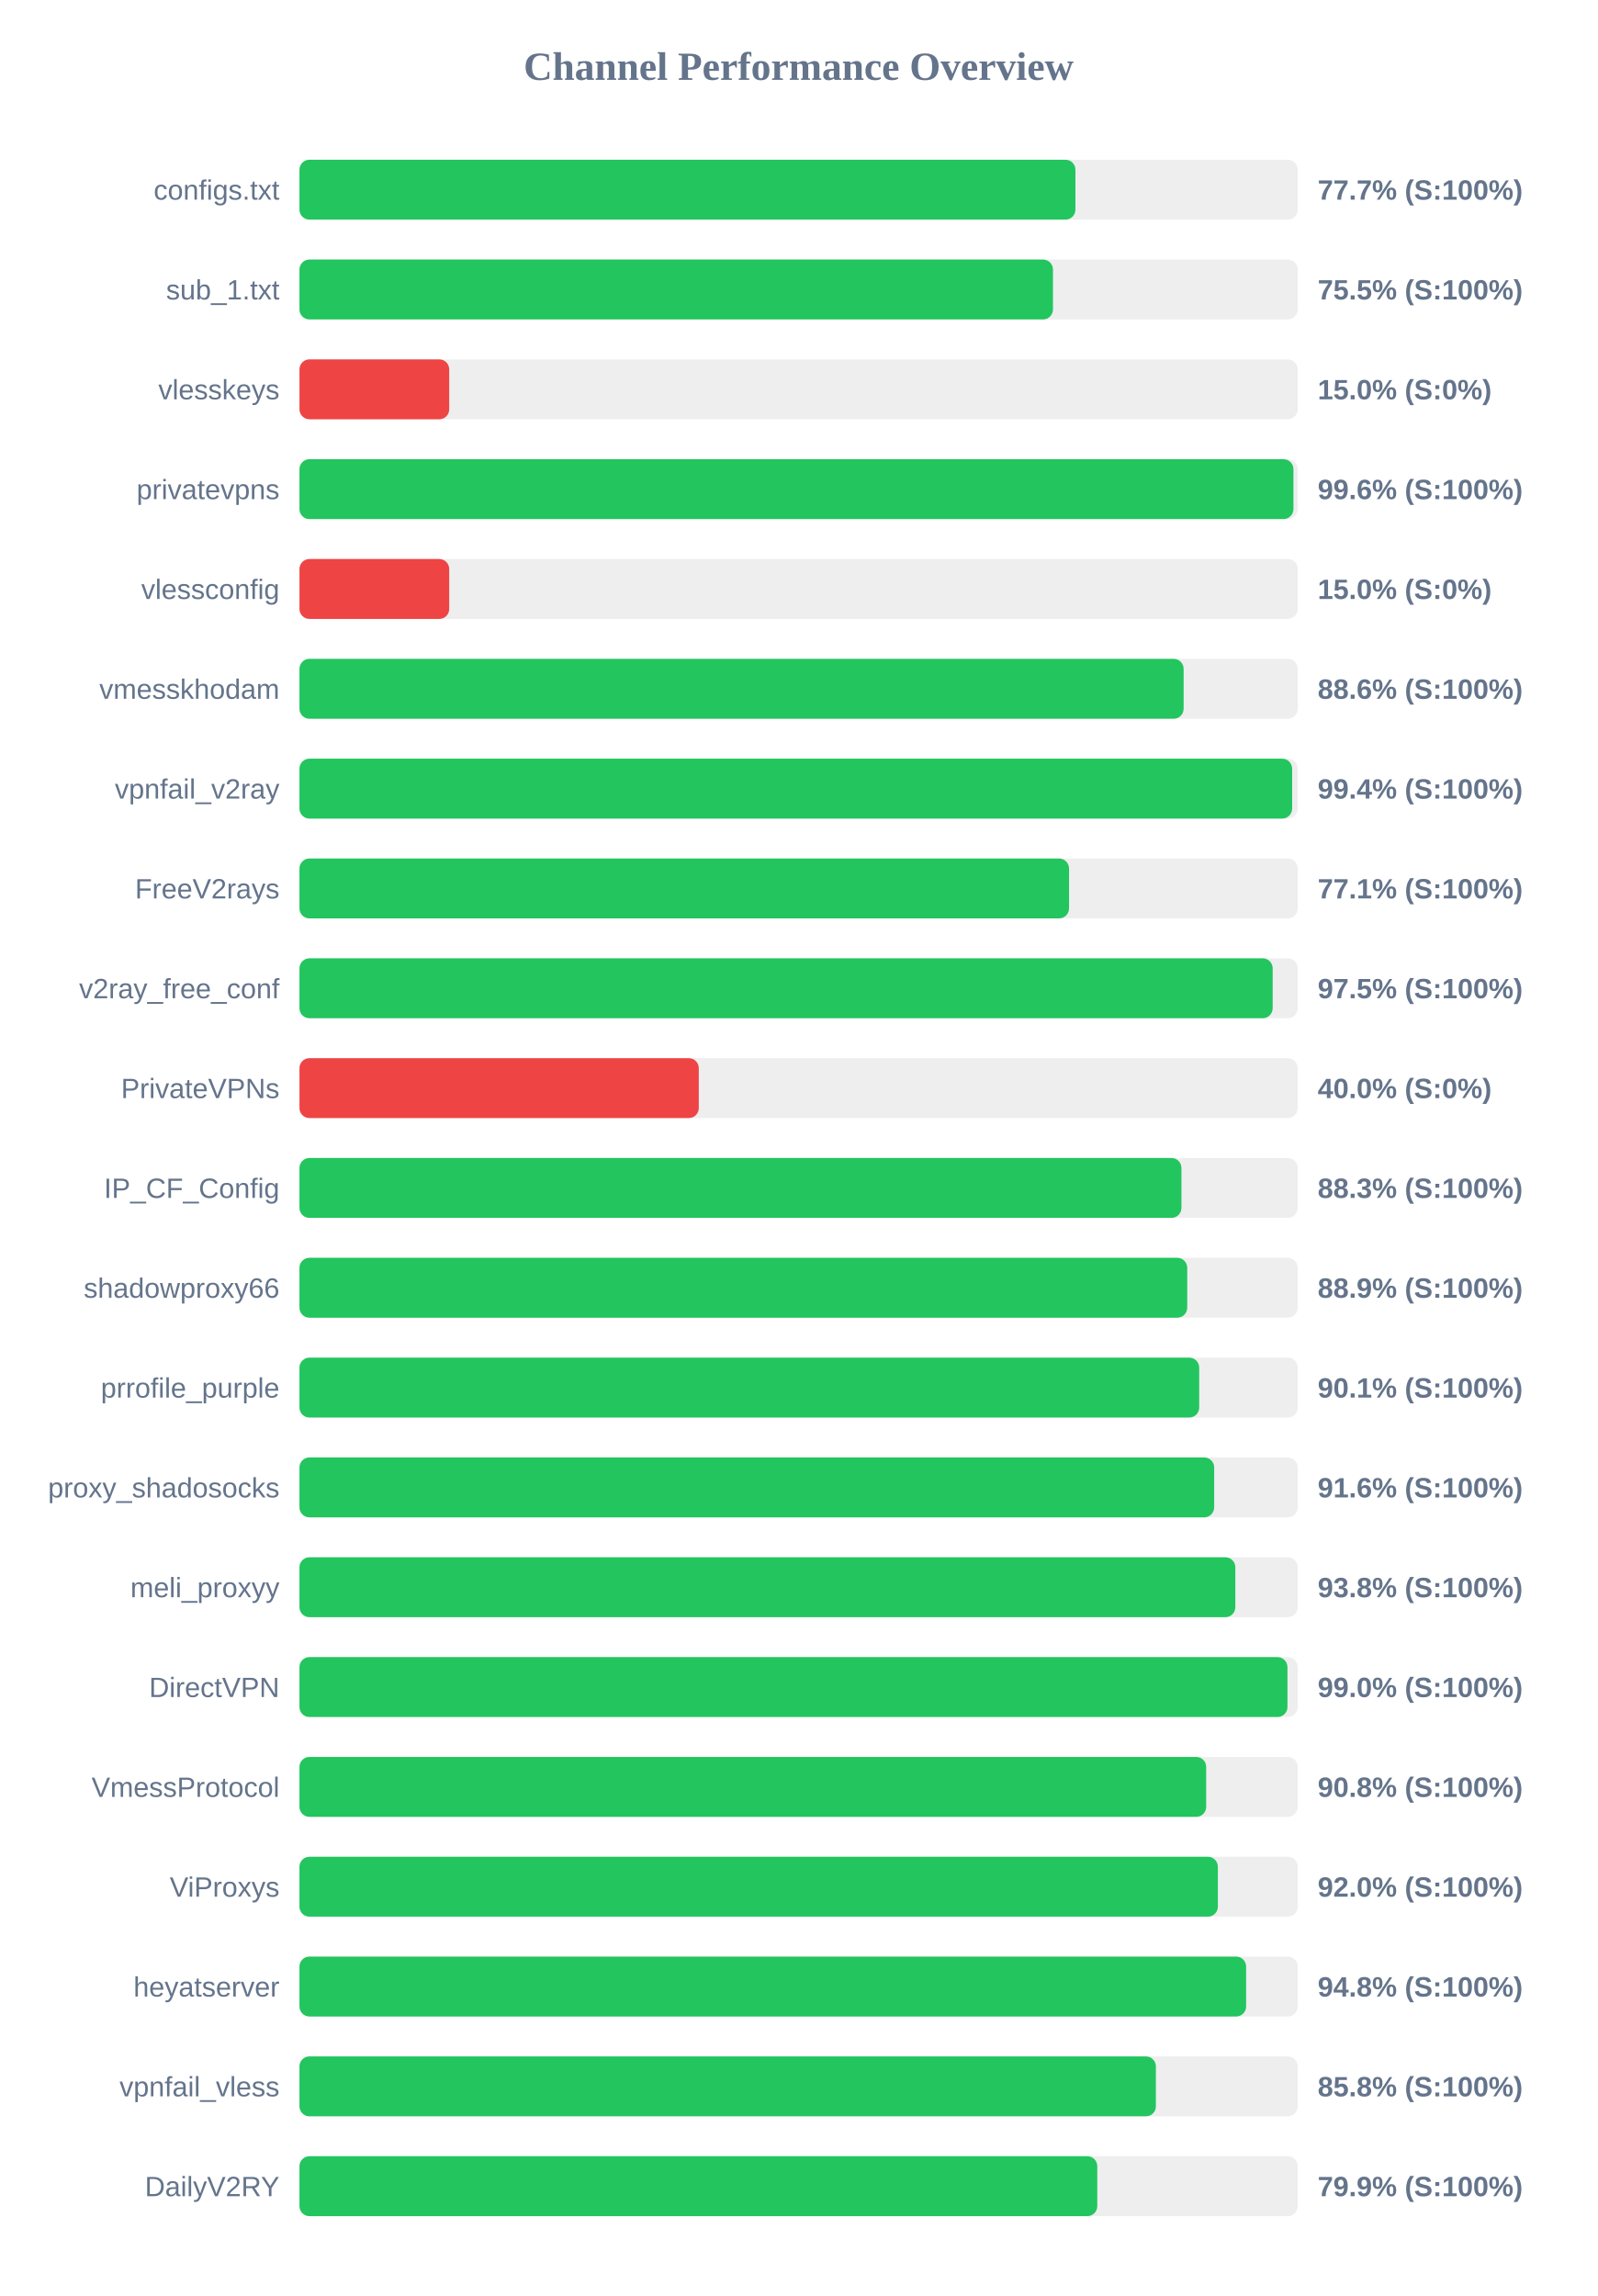
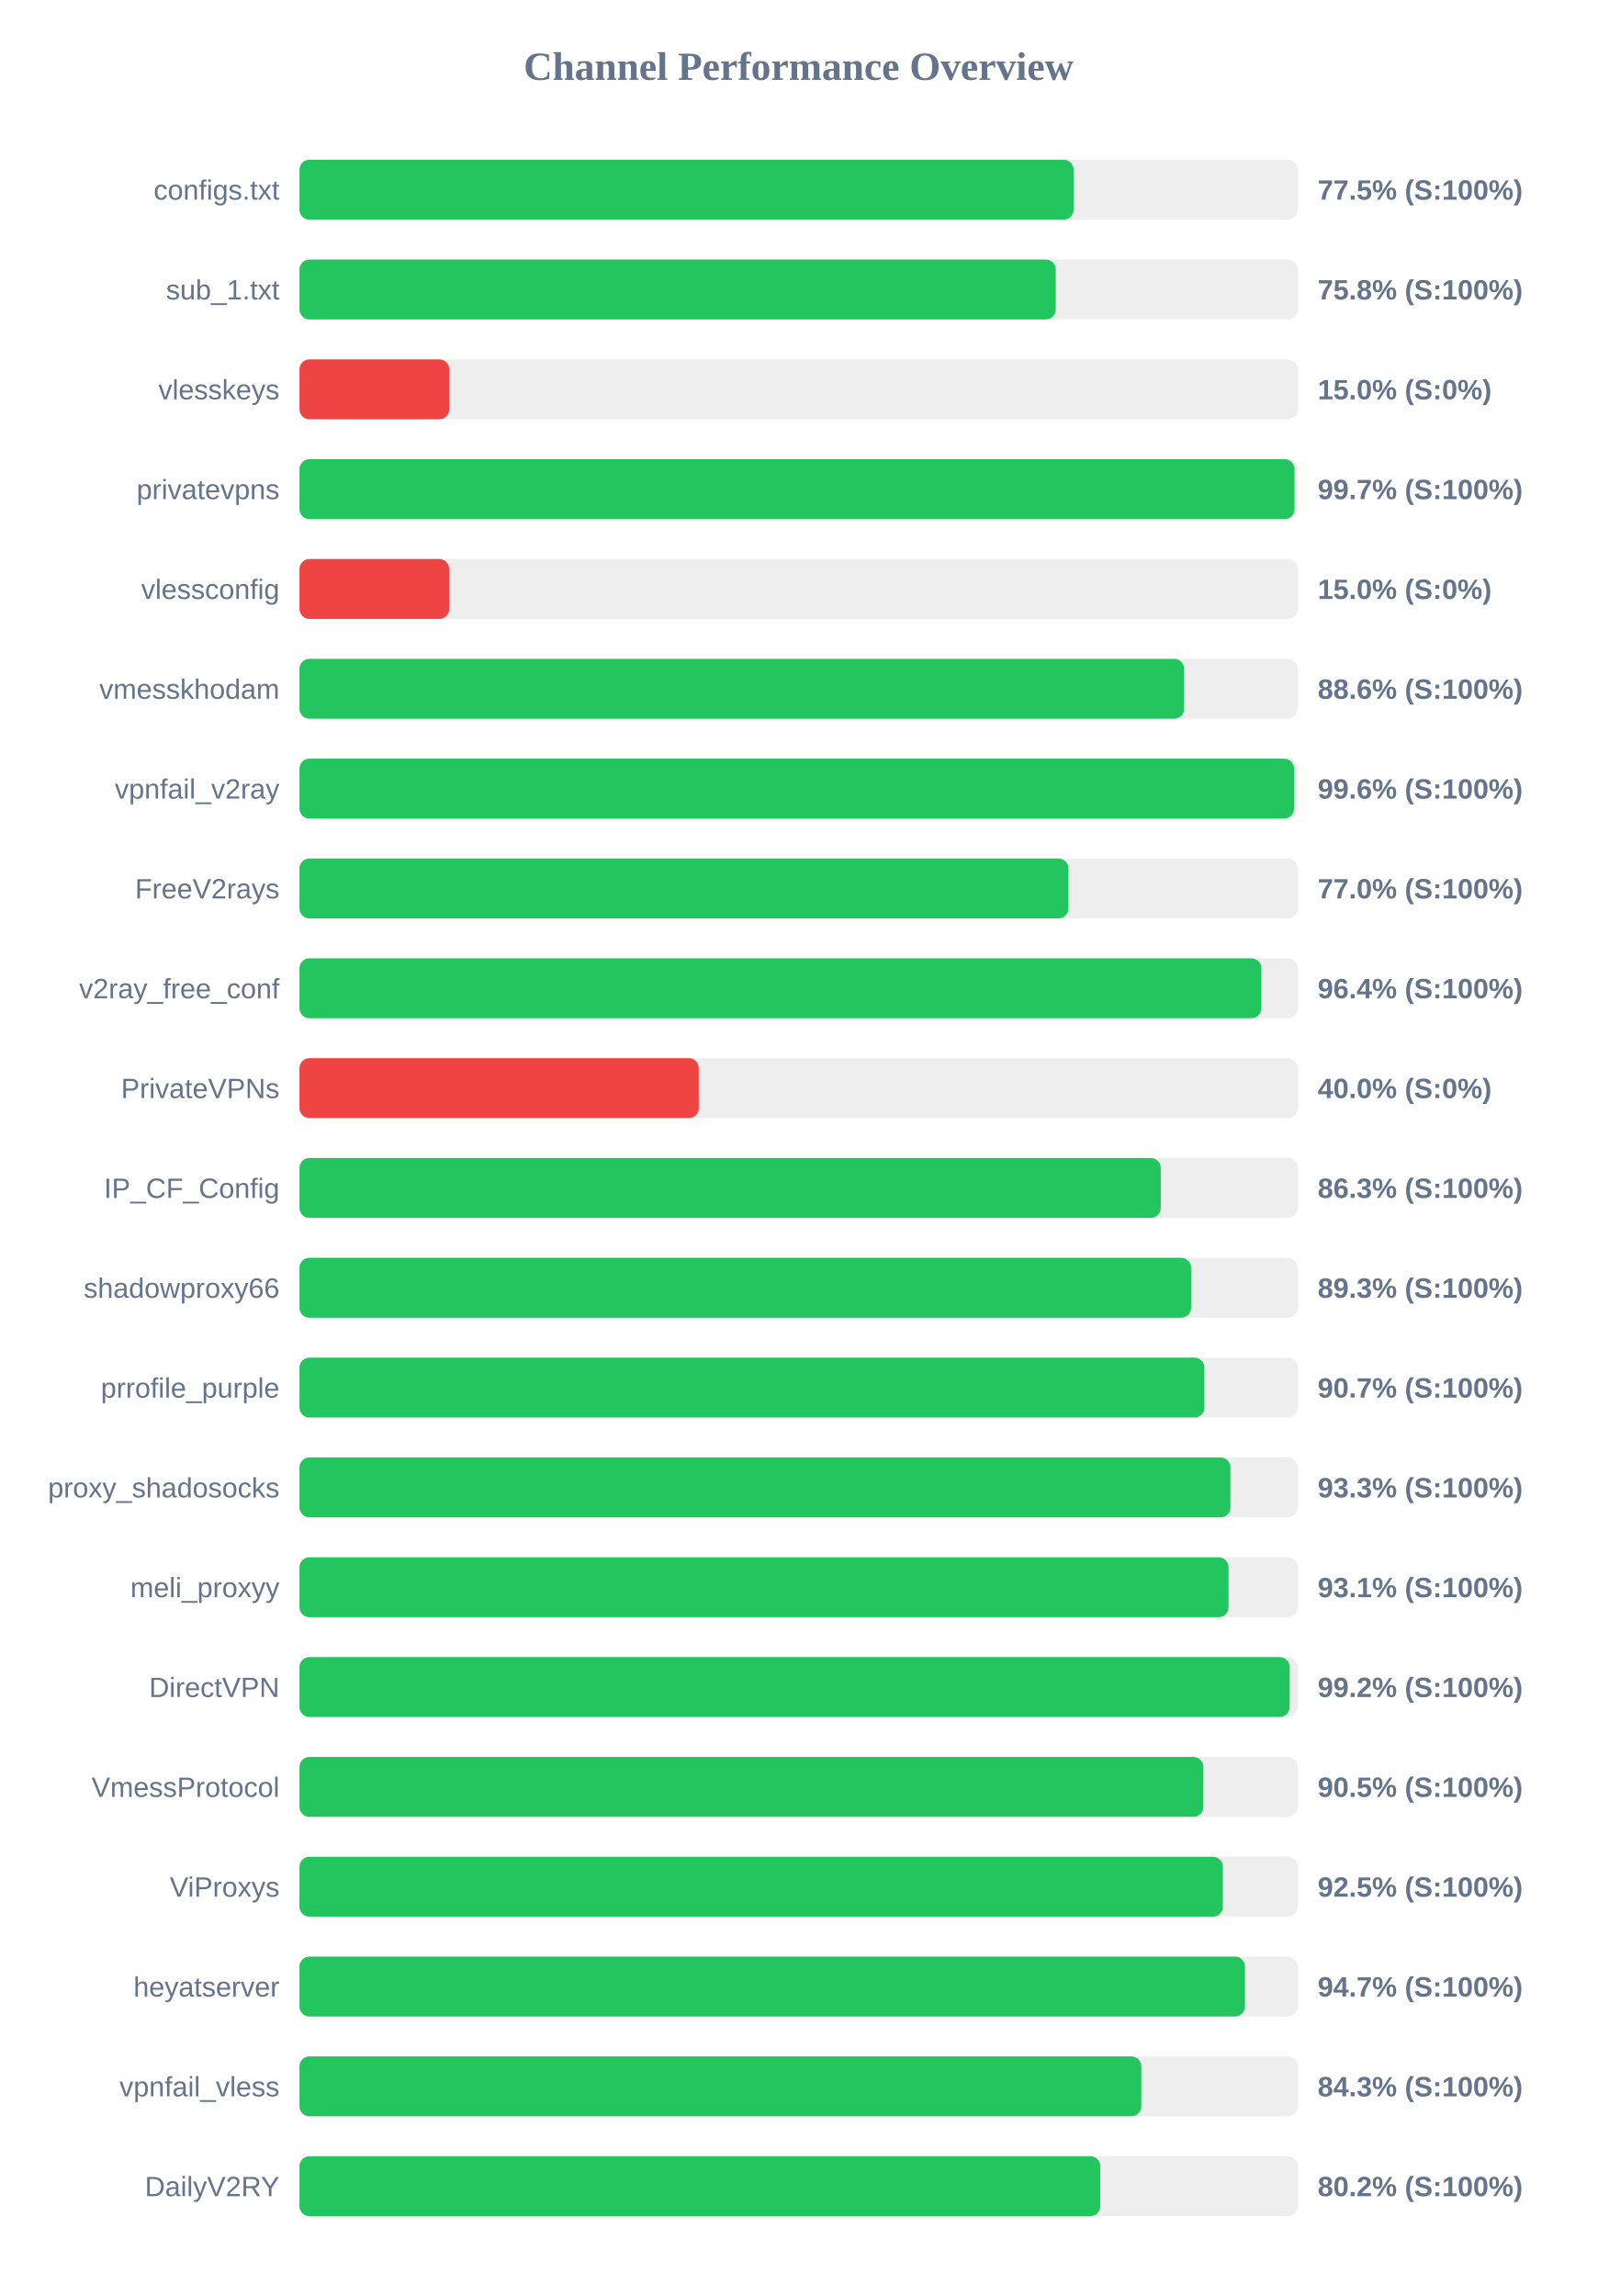
<svg xmlns="http://www.w3.org/2000/svg" width="800" height="1150" version="1.1">
  <style>
        .row { font: 14px Arial; fill: #64748b; }
        .score { font: bold 14px Arial; fill: #64748b; }
    </style>
  <text x="400" y="40" text-anchor="middle" font-size="20px" font-weight="bold" fill="#64748b">Channel Performance Overview</text>
  <rect x="150" y="80" width="500" height="30" fill="#eee" rx="5" />
-   <rect x="150" y="80" width="388.65" height="30" fill="#22c55e" rx="5" />
+   <rect x="150" y="80" width="387.75" height="30" fill="#22c55e" rx="5" />
  <text x="140" y="100" text-anchor="end" class="row">configs.txt</text>
-   <text x="660" y="100" text-anchor="start" class="score">77.7% (S:100%)</text>
+   <text x="660" y="100" text-anchor="start" class="score">77.5% (S:100%)</text>
  <rect x="150" y="130" width="500" height="30" fill="#eee" rx="5" />
-   <rect x="150" y="130" width="377.4" height="30" fill="#22c55e" rx="5" />
+   <rect x="150" y="130" width="378.8" height="30" fill="#22c55e" rx="5" />
  <text x="140" y="150" text-anchor="end" class="row">sub_1.txt</text>
-   <text x="660" y="150" text-anchor="start" class="score">75.5% (S:100%)</text>
+   <text x="660" y="150" text-anchor="start" class="score">75.8% (S:100%)</text>
  <rect x="150" y="180" width="500" height="30" fill="#eee" rx="5" />
  <rect x="150" y="180" width="75.0" height="30" fill="#ef4444" rx="5" />
  <text x="140" y="200" text-anchor="end" class="row">vlesskeys</text>
  <text x="660" y="200" text-anchor="start" class="score">15.0% (S:0%)</text>
  <rect x="150" y="230" width="500" height="30" fill="#eee" rx="5" />
-   <rect x="150" y="230" width="497.85" height="30" fill="#22c55e" rx="5" />
+   <rect x="150" y="230" width="498.4" height="30" fill="#22c55e" rx="5" />
  <text x="140" y="250" text-anchor="end" class="row">privatevpns</text>
-   <text x="660" y="250" text-anchor="start" class="score">99.6% (S:100%)</text>
+   <text x="660" y="250" text-anchor="start" class="score">99.7% (S:100%)</text>
  <rect x="150" y="280" width="500" height="30" fill="#eee" rx="5" />
  <rect x="150" y="280" width="75.0" height="30" fill="#ef4444" rx="5" />
  <text x="140" y="300" text-anchor="end" class="row">vlessconfig</text>
  <text x="660" y="300" text-anchor="start" class="score">15.0% (S:0%)</text>
  <rect x="150" y="330" width="500" height="30" fill="#eee" rx="5" />
-   <rect x="150" y="330" width="442.85" height="30" fill="#22c55e" rx="5" />
+   <rect x="150" y="330" width="443.1" height="30" fill="#22c55e" rx="5" />
  <text x="140" y="350" text-anchor="end" class="row">vmesskhodam</text>
  <text x="660" y="350" text-anchor="start" class="score">88.6% (S:100%)</text>
  <rect x="150" y="380" width="500" height="30" fill="#eee" rx="5" />
-   <rect x="150" y="380" width="497.2" height="30" fill="#22c55e" rx="5" />
+   <rect x="150" y="380" width="498.15" height="30" fill="#22c55e" rx="5" />
  <text x="140" y="400" text-anchor="end" class="row">vpnfail_v2ray</text>
-   <text x="660" y="400" text-anchor="start" class="score">99.4% (S:100%)</text>
+   <text x="660" y="400" text-anchor="start" class="score">99.6% (S:100%)</text>
  <rect x="150" y="430" width="500" height="30" fill="#eee" rx="5" />
-   <rect x="150" y="430" width="385.45" height="30" fill="#22c55e" rx="5" />
+   <rect x="150" y="430" width="385.15" height="30" fill="#22c55e" rx="5" />
  <text x="140" y="450" text-anchor="end" class="row">FreeV2rays</text>
-   <text x="660" y="450" text-anchor="start" class="score">77.1% (S:100%)</text>
+   <text x="660" y="450" text-anchor="start" class="score">77.0% (S:100%)</text>
  <rect x="150" y="480" width="500" height="30" fill="#eee" rx="5" />
-   <rect x="150" y="480" width="487.45" height="30" fill="#22c55e" rx="5" />
+   <rect x="150" y="480" width="481.8" height="30" fill="#22c55e" rx="5" />
  <text x="140" y="500" text-anchor="end" class="row">v2ray_free_conf</text>
-   <text x="660" y="500" text-anchor="start" class="score">97.5% (S:100%)</text>
+   <text x="660" y="500" text-anchor="start" class="score">96.4% (S:100%)</text>
  <rect x="150" y="530" width="500" height="30" fill="#eee" rx="5" />
  <rect x="150" y="530" width="200.0" height="30" fill="#ef4444" rx="5" />
  <text x="140" y="550" text-anchor="end" class="row">PrivateVPNs</text>
  <text x="660" y="550" text-anchor="start" class="score">40.0% (S:0%)</text>
  <rect x="150" y="580" width="500" height="30" fill="#eee" rx="5" />
-   <rect x="150" y="580" width="441.75" height="30" fill="#22c55e" rx="5" />
+   <rect x="150" y="580" width="431.4" height="30" fill="#22c55e" rx="5" />
  <text x="140" y="600" text-anchor="end" class="row">IP_CF_Config</text>
-   <text x="660" y="600" text-anchor="start" class="score">88.3% (S:100%)</text>
+   <text x="660" y="600" text-anchor="start" class="score">86.3% (S:100%)</text>
  <rect x="150" y="630" width="500" height="30" fill="#eee" rx="5" />
-   <rect x="150" y="630" width="444.65" height="30" fill="#22c55e" rx="5" />
+   <rect x="150" y="630" width="446.6" height="30" fill="#22c55e" rx="5" />
  <text x="140" y="650" text-anchor="end" class="row">shadowproxy66</text>
-   <text x="660" y="650" text-anchor="start" class="score">88.9% (S:100%)</text>
+   <text x="660" y="650" text-anchor="start" class="score">89.3% (S:100%)</text>
  <rect x="150" y="680" width="500" height="30" fill="#eee" rx="5" />
-   <rect x="150" y="680" width="450.65" height="30" fill="#22c55e" rx="5" />
+   <rect x="150" y="680" width="453.25" height="30" fill="#22c55e" rx="5" />
  <text x="140" y="700" text-anchor="end" class="row">prrofile_purple</text>
-   <text x="660" y="700" text-anchor="start" class="score">90.1% (S:100%)</text>
+   <text x="660" y="700" text-anchor="start" class="score">90.7% (S:100%)</text>
  <rect x="150" y="730" width="500" height="30" fill="#eee" rx="5" />
-   <rect x="150" y="730" width="458.15" height="30" fill="#22c55e" rx="5" />
+   <rect x="150" y="730" width="466.3" height="30" fill="#22c55e" rx="5" />
  <text x="140" y="750" text-anchor="end" class="row">proxy_shadosocks</text>
-   <text x="660" y="750" text-anchor="start" class="score">91.6% (S:100%)</text>
+   <text x="660" y="750" text-anchor="start" class="score">93.3% (S:100%)</text>
  <rect x="150" y="780" width="500" height="30" fill="#eee" rx="5" />
-   <rect x="150" y="780" width="468.75" height="30" fill="#22c55e" rx="5" />
+   <rect x="150" y="780" width="465.35" height="30" fill="#22c55e" rx="5" />
  <text x="140" y="800" text-anchor="end" class="row">meli_proxyy</text>
-   <text x="660" y="800" text-anchor="start" class="score">93.8% (S:100%)</text>
+   <text x="660" y="800" text-anchor="start" class="score">93.1% (S:100%)</text>
  <rect x="150" y="830" width="500" height="30" fill="#eee" rx="5" />
-   <rect x="150" y="830" width="494.85" height="30" fill="#22c55e" rx="5" />
+   <rect x="150" y="830" width="495.95" height="30" fill="#22c55e" rx="5" />
  <text x="140" y="850" text-anchor="end" class="row">DirectVPN</text>
-   <text x="660" y="850" text-anchor="start" class="score">99.0% (S:100%)</text>
+   <text x="660" y="850" text-anchor="start" class="score">99.2% (S:100%)</text>
  <rect x="150" y="880" width="500" height="30" fill="#eee" rx="5" />
-   <rect x="150" y="880" width="454.15" height="30" fill="#22c55e" rx="5" />
+   <rect x="150" y="880" width="452.75" height="30" fill="#22c55e" rx="5" />
  <text x="140" y="900" text-anchor="end" class="row">VmessProtocol</text>
-   <text x="660" y="900" text-anchor="start" class="score">90.8% (S:100%)</text>
+   <text x="660" y="900" text-anchor="start" class="score">90.5% (S:100%)</text>
  <rect x="150" y="930" width="500" height="30" fill="#eee" rx="5" />
-   <rect x="150" y="930" width="460.0" height="30" fill="#22c55e" rx="5" />
+   <rect x="150" y="930" width="462.5" height="30" fill="#22c55e" rx="5" />
  <text x="140" y="950" text-anchor="end" class="row">ViProxys</text>
-   <text x="660" y="950" text-anchor="start" class="score">92.0% (S:100%)</text>
+   <text x="660" y="950" text-anchor="start" class="score">92.5% (S:100%)</text>
  <rect x="150" y="980" width="500" height="30" fill="#eee" rx="5" />
-   <rect x="150" y="980" width="474.15" height="30" fill="#22c55e" rx="5" />
+   <rect x="150" y="980" width="473.55" height="30" fill="#22c55e" rx="5" />
  <text x="140" y="1000" text-anchor="end" class="row">heyatserver</text>
-   <text x="660" y="1000" text-anchor="start" class="score">94.8% (S:100%)</text>
+   <text x="660" y="1000" text-anchor="start" class="score">94.7% (S:100%)</text>
  <rect x="150" y="1030" width="500" height="30" fill="#eee" rx="5" />
-   <rect x="150" y="1030" width="428.95" height="30" fill="#22c55e" rx="5" />
+   <rect x="150" y="1030" width="421.65" height="30" fill="#22c55e" rx="5" />
  <text x="140" y="1050" text-anchor="end" class="row">vpnfail_vless</text>
-   <text x="660" y="1050" text-anchor="start" class="score">85.8% (S:100%)</text>
+   <text x="660" y="1050" text-anchor="start" class="score">84.3% (S:100%)</text>
  <rect x="150" y="1080" width="500" height="30" fill="#eee" rx="5" />
-   <rect x="150" y="1080" width="399.6" height="30" fill="#22c55e" rx="5" />
+   <rect x="150" y="1080" width="401.1" height="30" fill="#22c55e" rx="5" />
  <text x="140" y="1100" text-anchor="end" class="row">DailyV2RY</text>
-   <text x="660" y="1100" text-anchor="start" class="score">79.9% (S:100%)</text>
+   <text x="660" y="1100" text-anchor="start" class="score">80.2% (S:100%)</text>
</svg>
